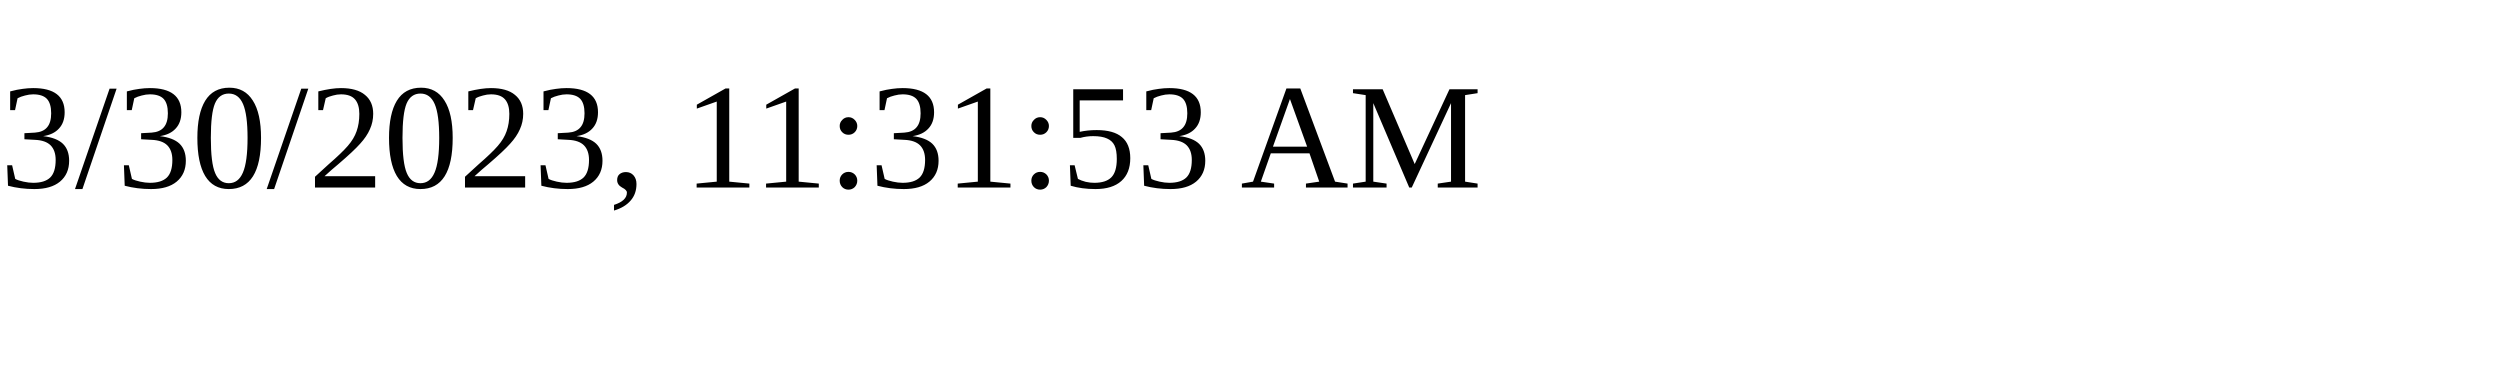
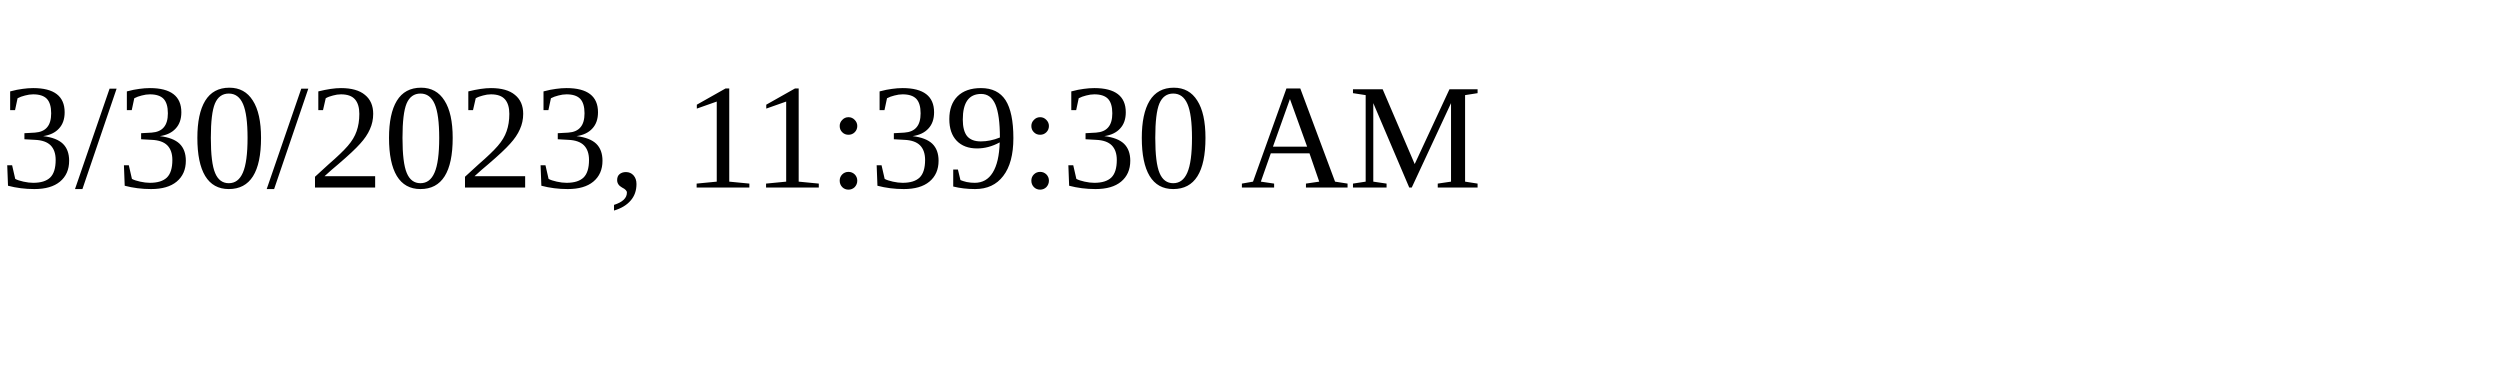
<svg xmlns="http://www.w3.org/2000/svg" height="30" width="200">
-   <text x="0" y="15">3/30/2023, 11:31:53 AM</text>
+   <text x="0" y="15">3/30/2023, 11:39:30 AM</text>
</svg>
